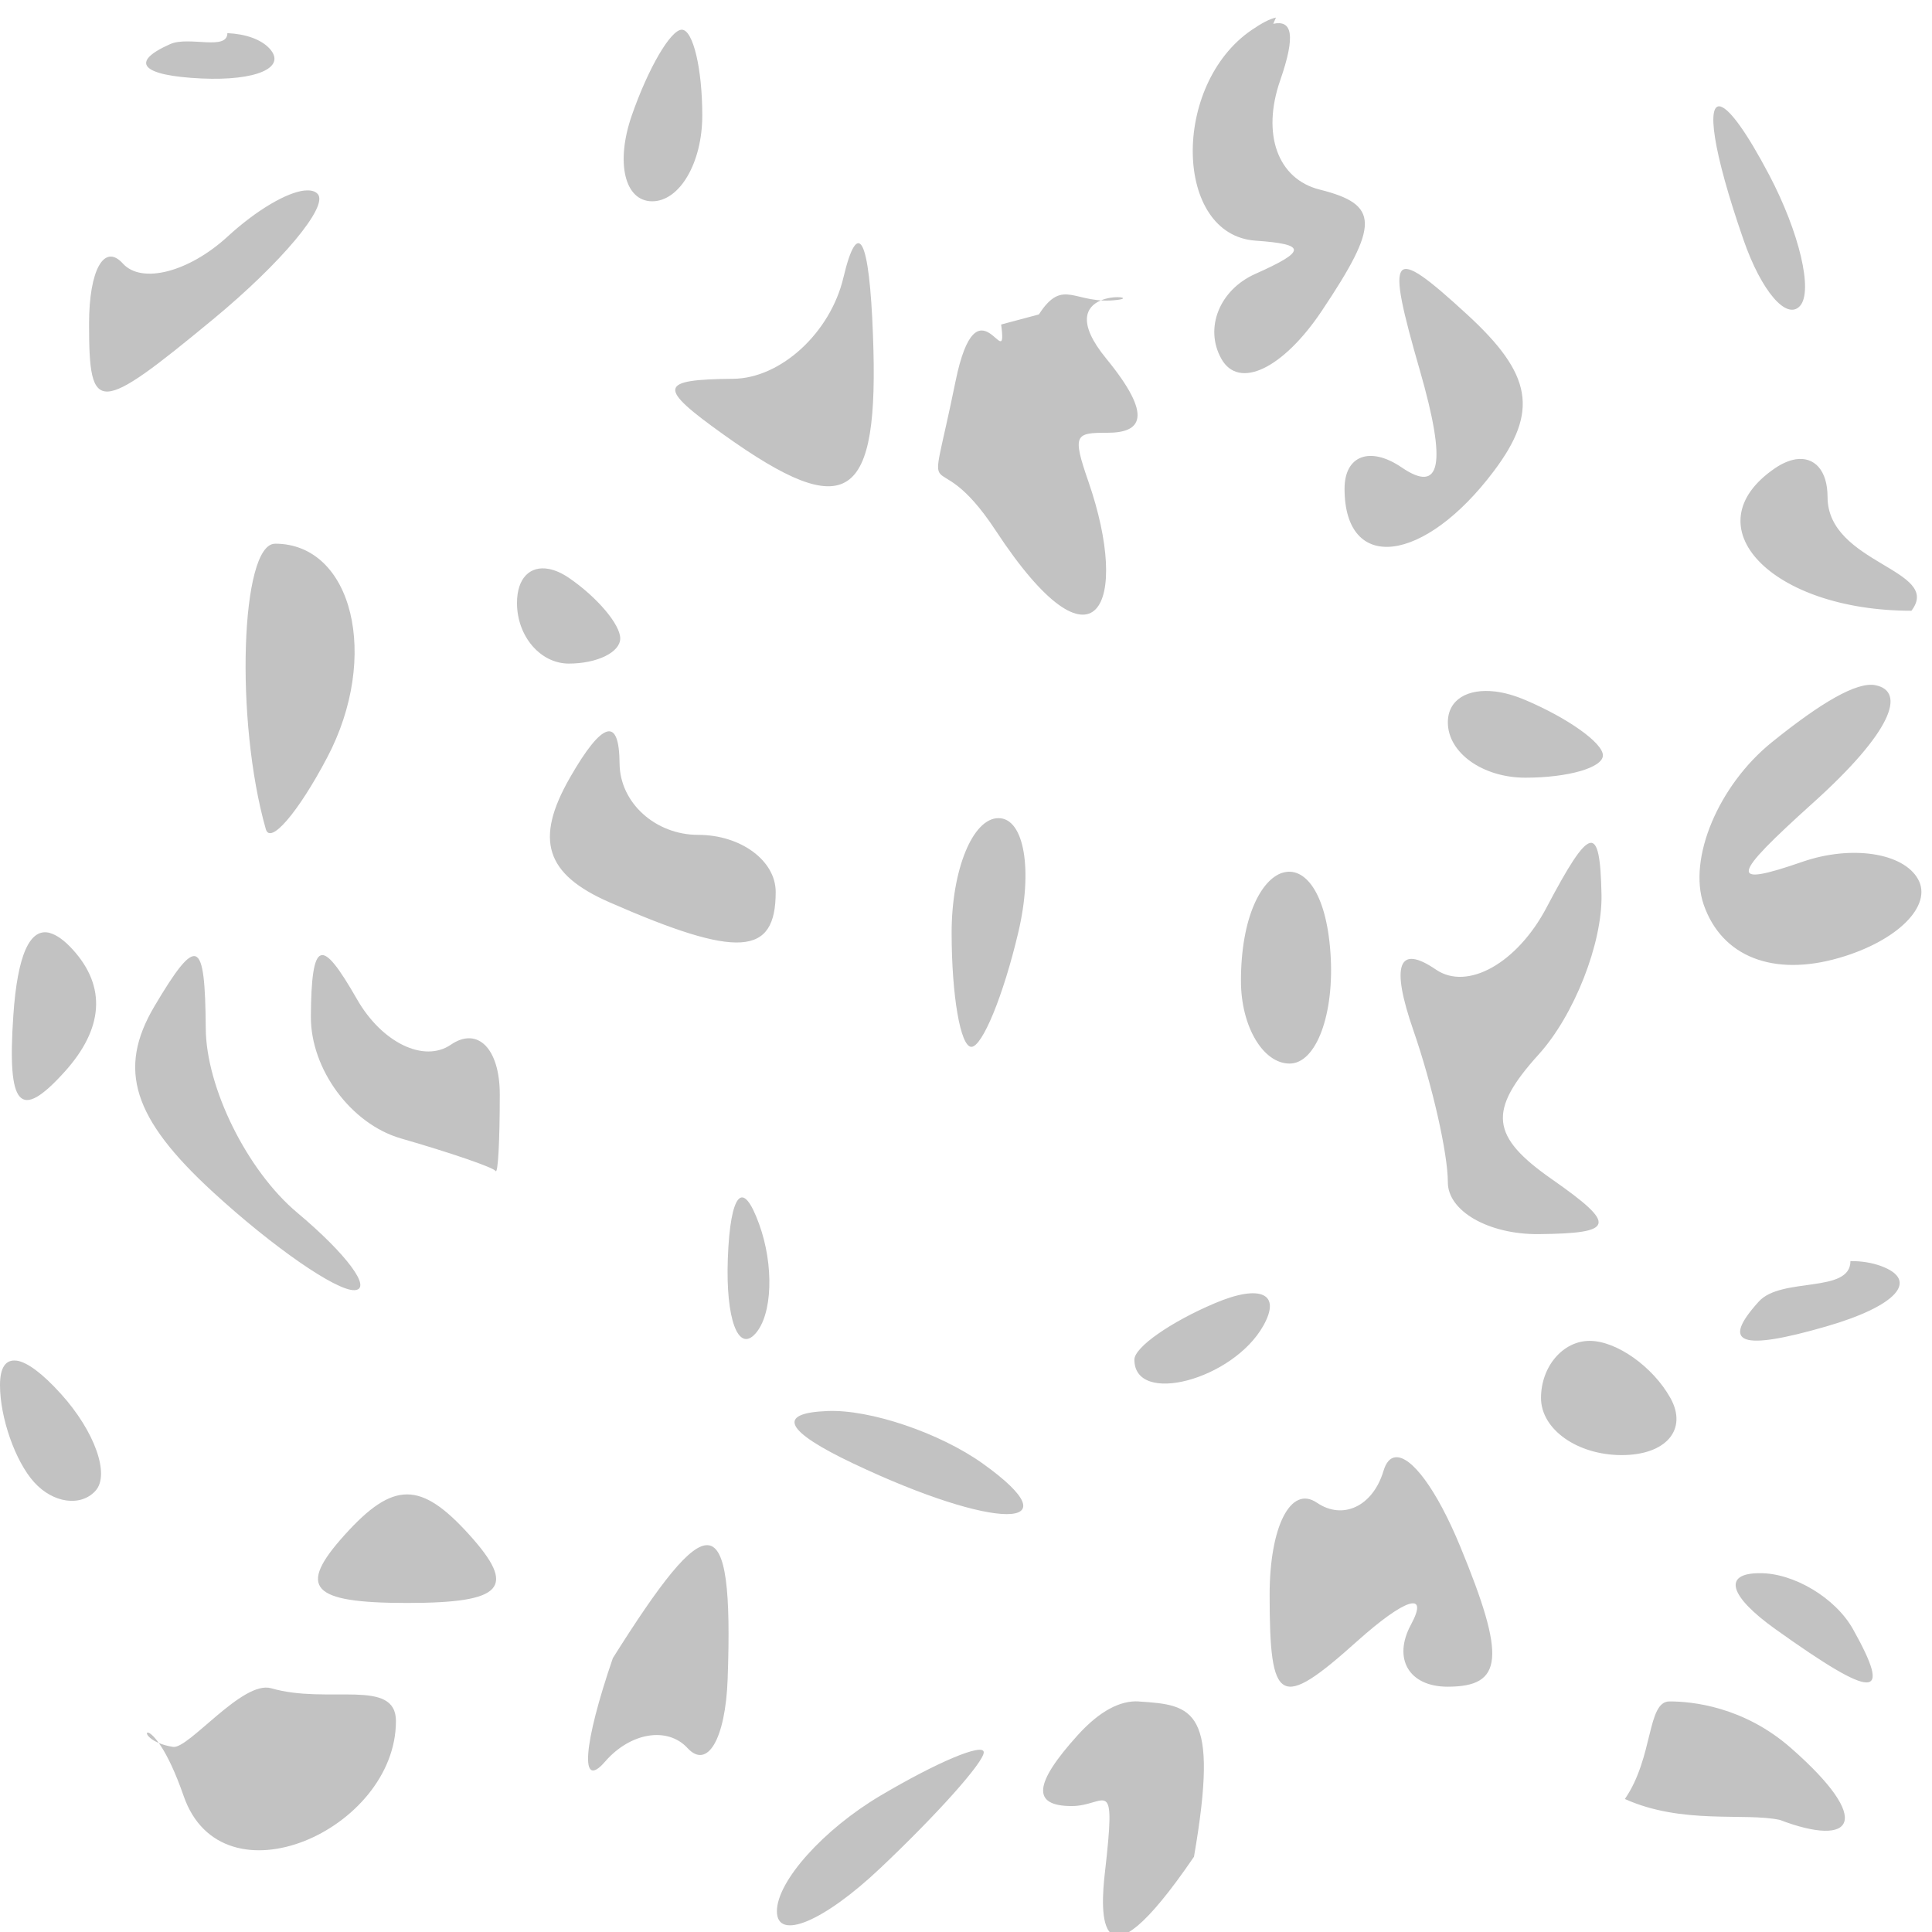
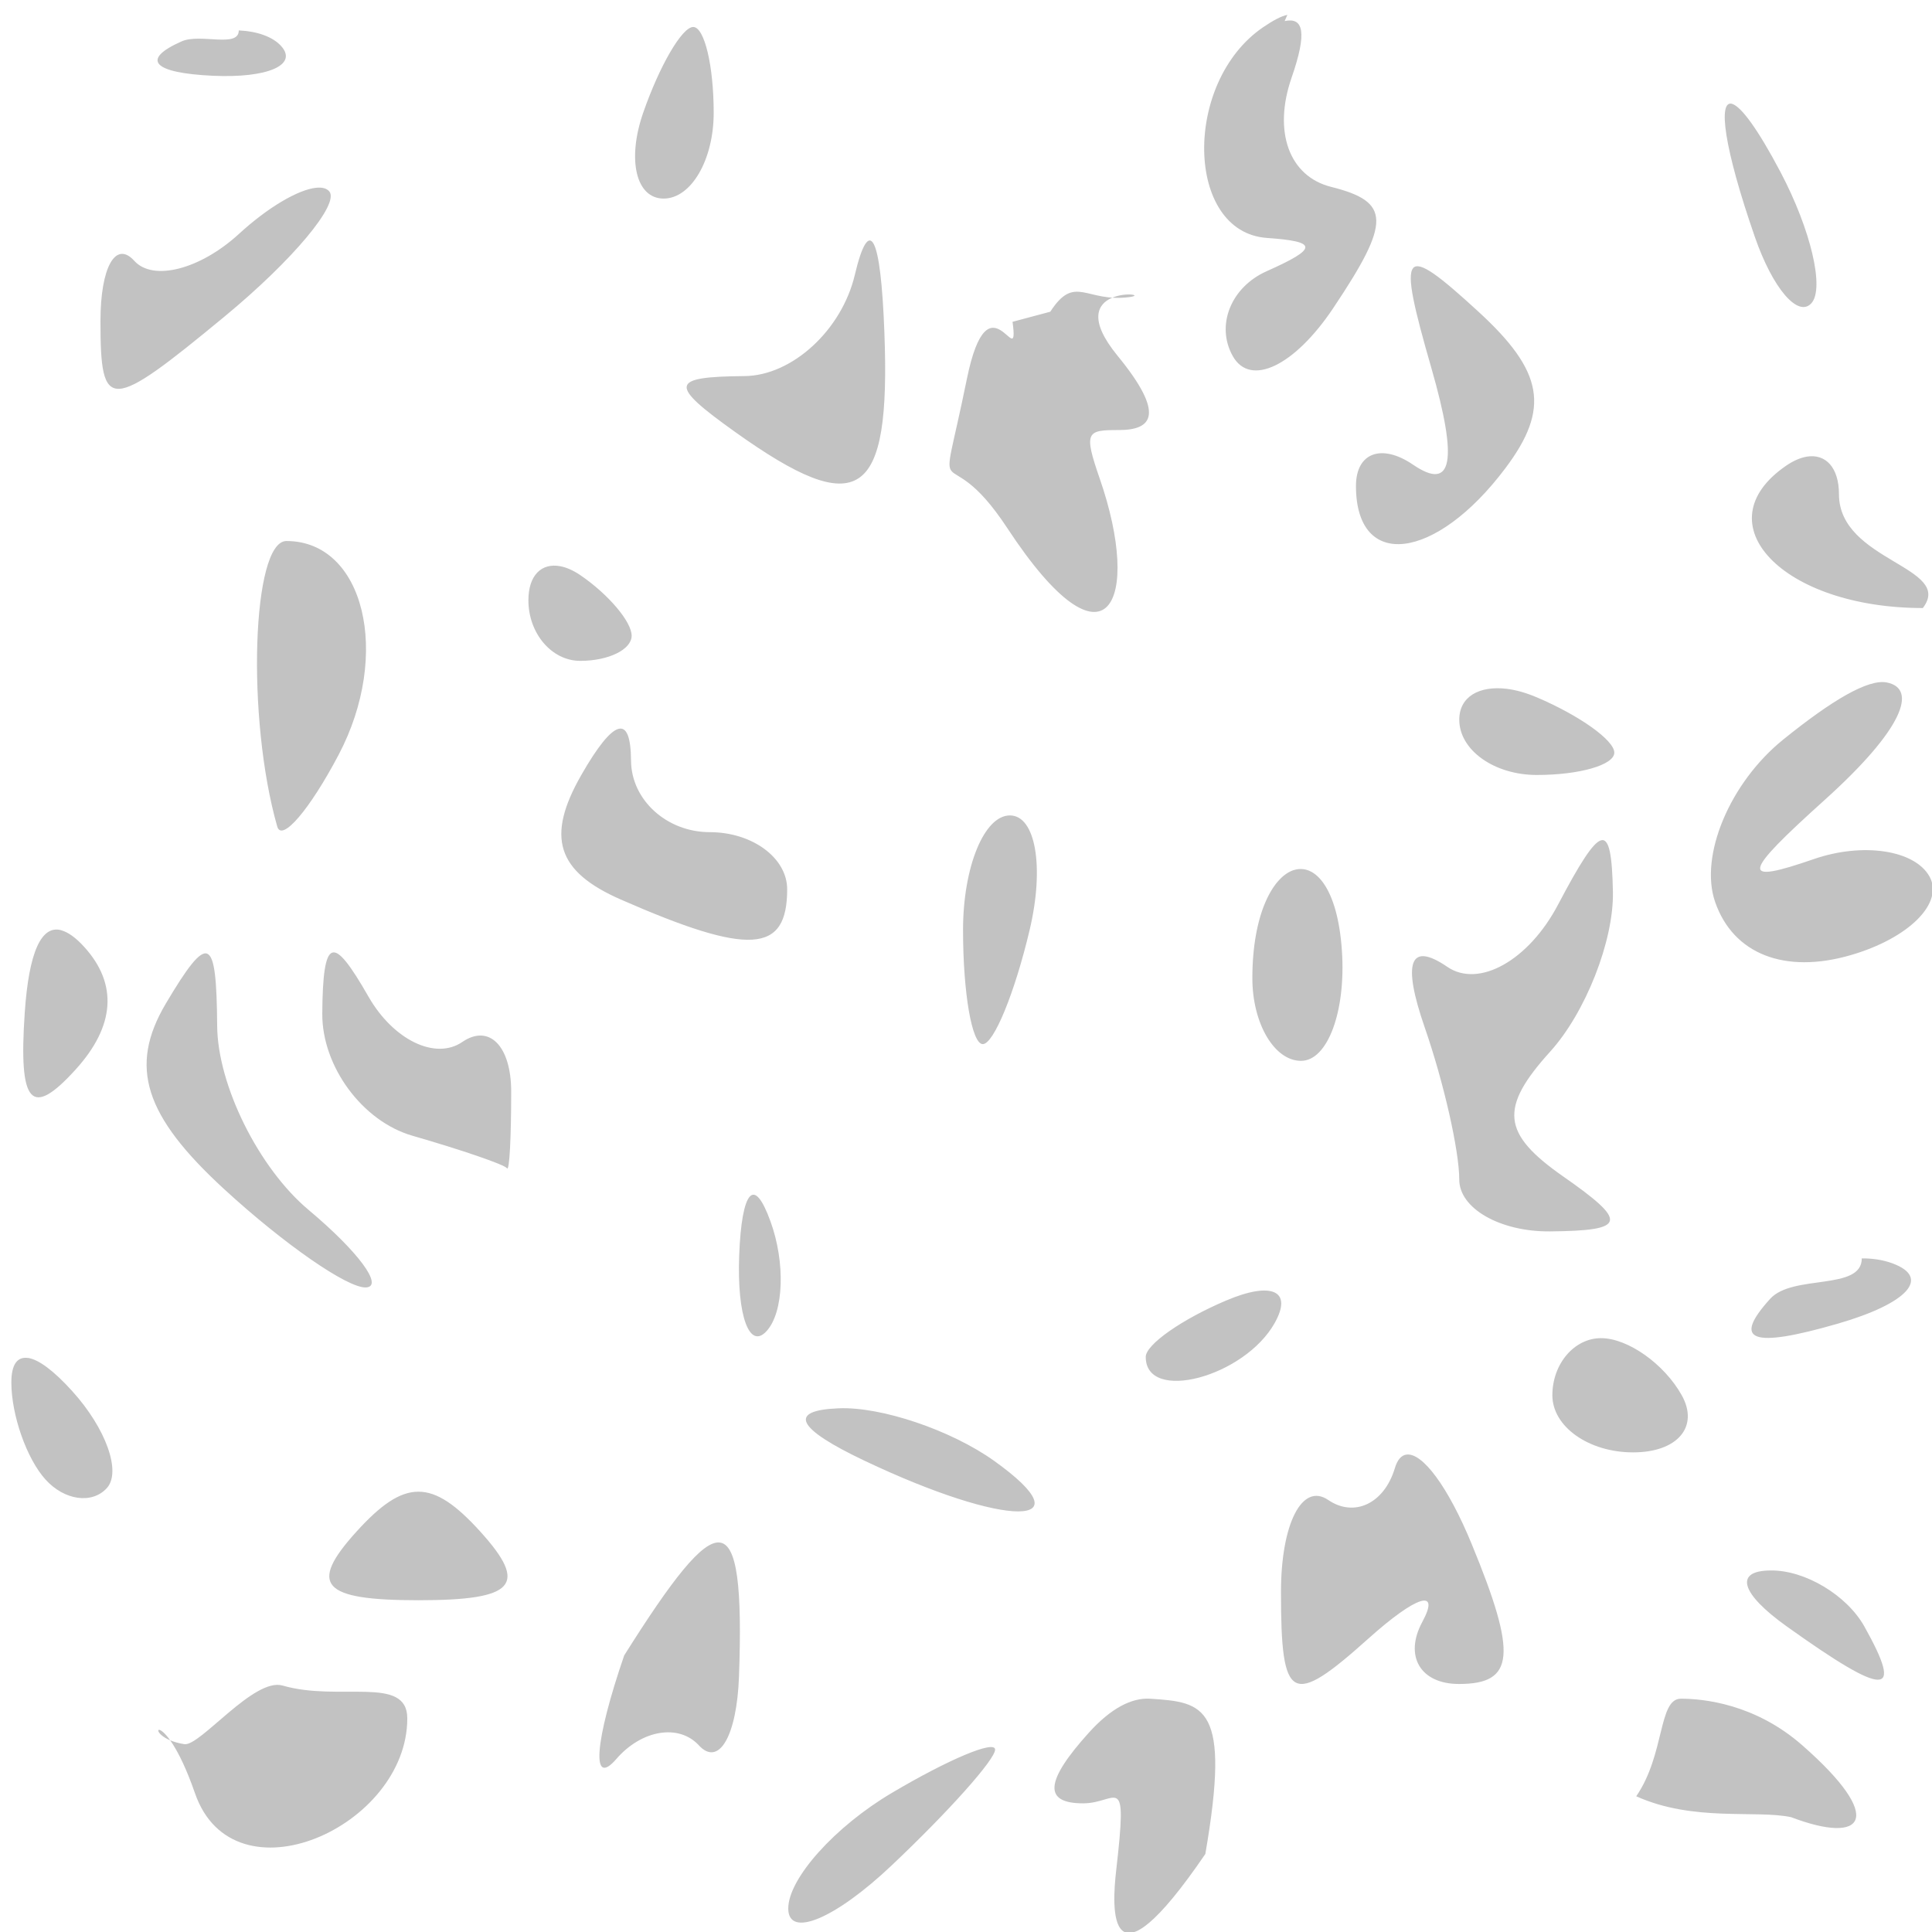
- <svg xmlns="http://www.w3.org/2000/svg" version="1.1" id="Слой_1" x="0px" y="0px" width="32" height="32" viewBox="414.204 291.25 32 32" enable-background="new 414.204 291.25 10 10" xml:space="preserve">
-   <defs id="defs15">
-     <filter style="color-interpolation-filters:sRGB" id="filter1016" />
-   </defs>
-   <path style="fill:#c2c2c2;fill-opacity:1;stroke-width:1" d="m 430.786,296.625 c 0.12,0.899 -0.392,-0.838 -0.756,0.944 -0.493,2.416 -0.406,0.838 0.667,2.47 1.667,2.537 2.235,1.206 1.533,-0.817 -0.271,-0.781 -0.214,-0.804 0.316,-0.804 0.553,0 0.778,-0.256 -0.021,-1.231 -0.981,-1.198 0.66,-1.032 0.196,-0.971 -0.72,0.094 -0.901,-0.39 -1.31,0.242 z m -5.289,-4.883 c -0.185,0 -0.558,0.641 -0.829,1.421 -0.271,0.781 -0.118,1.421 0.339,1.421 0.456,0 0.829,-0.641 0.829,-1.421 0,-0.781 -0.154,-1.421 -0.339,-1.421 z m 9.841,-0.201 c -0.103,0.021 -0.236,0.092 -0.403,0.206 -1.333,0.91 -1.288,3.394 0.064,3.489 0.85,0.059 0.849,0.171 -0.006,0.552 -0.591,0.264 -0.844,0.897 -0.56,1.404 0.289,0.517 1.022,0.167 1.664,-0.793 0.96,-1.435 0.954,-1.761 -0.035,-2.009 -0.695,-0.174 -0.964,-0.916 -0.654,-1.809 0.262,-0.755 0.195,-1.003 -0.115,-0.937 z m -6.85,3.798 c -0.085,-0.164 -0.195,0.002 -0.315,0.511 -0.216,0.911 -1.037,1.668 -1.827,1.674 -1.24,0.012 -1.261,0.136 -0.152,0.928 2.055,1.467 2.576,1.118 2.469,-1.656 -0.03,-0.801 -0.09,-1.293 -0.175,-1.457 z m -9.237,-0.934 c -0.294,0.03 -0.796,0.321 -1.278,0.764 -0.644,0.59 -1.424,0.789 -1.734,0.446 -0.31,-0.343 -0.56,0.107 -0.56,0.999 0,1.509 0.14,1.506 2.055,-0.076 1.132,-0.935 1.912,-1.869 1.734,-2.073 -0.045,-0.051 -0.118,-0.069 -0.216,-0.059 z m 18.169,1.333 c -0.107,0.13 0.015,0.653 0.304,1.656 0.443,1.542 0.349,2.043 -0.304,1.598 -0.522,-0.356 -0.946,-0.199 -0.946,0.352 0,1.404 1.318,1.247 2.475,-0.294 0.743,-0.989 0.635,-1.602 -0.45,-2.596 -0.635,-0.583 -0.973,-0.846 -1.08,-0.717 z m 5.289,-2.722 c -0.245,-0.079 -0.143,0.721 0.374,2.209 0.294,0.846 0.713,1.336 0.934,1.093 0.221,-0.244 -0.009,-1.217 -0.508,-2.167 -0.379,-0.72 -0.653,-1.086 -0.8,-1.134 z m 1.234,5.842 c -0.104,0.018 -0.219,0.065 -0.339,0.147 -1.404,0.958 -0.062,2.361 2.259,2.361 0.525,-0.684 -1.389,-0.775 -1.389,-1.885 0,-0.441 -0.219,-0.673 -0.531,-0.623 z m -20.651,1.815 c -0.307,-0.057 -0.525,0.15 -0.525,0.564 0,0.551 0.387,1.004 0.858,1.004 0.471,0 0.852,-0.188 0.852,-0.417 0,-0.229 -0.381,-0.683 -0.852,-1.004 -0.118,-0.08 -0.23,-0.128 -0.333,-0.147 z m -4.533,-0.417 c -0.57,0 -0.665,2.933 -0.152,4.728 0.074,0.26 0.533,-0.271 1.016,-1.187 0.88,-1.67 0.423,-3.542 -0.864,-3.542 z m 26.507,2.343 c -0.307,-0.061 -0.904,0.29 -1.716,0.946 -0.883,0.713 -1.392,1.925 -1.127,2.69 0.3,0.863 1.153,1.196 2.242,0.881 0.966,-0.279 1.553,-0.865 1.308,-1.304 -0.245,-0.439 -1.105,-0.568 -1.915,-0.288 -1.229,0.425 -1.198,0.261 0.181,-0.981 1.3,-1.171 1.54,-1.842 1.027,-1.944 z m -6.293,0.105 c -0.461,-0.056 -0.788,0.133 -0.788,0.511 0,0.504 0.578,0.916 1.284,0.916 0.707,0 1.284,-0.166 1.284,-0.37 0,-0.205 -0.578,-0.616 -1.284,-0.916 -0.177,-0.075 -0.343,-0.122 -0.496,-0.141 z m -14.717,0.664 c -0.138,0.04 -0.343,0.292 -0.613,0.764 -0.587,1.026 -0.407,1.597 0.654,2.062 2.131,0.934 2.755,0.895 2.755,-0.17 0,-0.52 -0.578,-0.946 -1.284,-0.946 -0.707,0 -1.296,-0.53 -1.302,-1.181 -0.003,-0.393 -0.072,-0.568 -0.21,-0.529 z m 6.486,1.433 c -0.427,0 -0.776,0.856 -0.776,1.897 0,1.041 0.146,1.891 0.327,1.891 0.181,0 0.53,-0.85 0.776,-1.891 0.247,-1.041 0.1,-1.897 -0.327,-1.897 z m 9.796,0.411 c -0.135,0.031 -0.358,0.385 -0.718,1.069 -0.486,0.922 -1.311,1.385 -1.833,1.028 -0.623,-0.426 -0.75,-0.08 -0.374,1.004 0.315,0.909 0.572,2.042 0.572,2.52 0,0.478 0.676,0.864 1.5,0.858 1.272,-0.012 1.306,-0.153 0.222,-0.91 -1.017,-0.711 -1.063,-1.132 -0.216,-2.068 0.585,-0.646 1.054,-1.836 1.039,-2.643 -0.012,-0.598 -0.058,-0.889 -0.193,-0.858 z m -5.091,0.493 c -0.353,0.11 -0.689,0.738 -0.689,1.792 0,0.75 0.364,1.369 0.806,1.369 0.442,0 0.746,-0.822 0.677,-1.827 -0.07,-1.032 -0.441,-1.444 -0.794,-1.333 z m -20.415,0.998 c -0.334,-0.093 -0.539,0.364 -0.607,1.363 -0.104,1.523 0.105,1.759 0.846,0.94 0.648,-0.716 0.698,-1.411 0.14,-2.026 -0.139,-0.154 -0.268,-0.245 -0.379,-0.276 z m 4.484,0.371 c -0.114,0.042 -0.159,0.375 -0.163,1.01 -0.006,0.873 0.664,1.782 1.489,2.021 0.824,0.238 1.531,0.48 1.57,0.54 0.041,0.06 0.07,-0.511 0.07,-1.269 0,-0.758 -0.366,-1.127 -0.811,-0.822 -0.445,0.304 -1.142,-0.034 -1.553,-0.752 -0.299,-0.522 -0.487,-0.771 -0.601,-0.728 z m -2.067,0.018 c -0.123,-0.053 -0.336,0.232 -0.689,0.828 -0.616,1.043 -0.355,1.856 0.969,3.072 0.992,0.911 2.046,1.642 2.347,1.627 0.301,-0.015 -0.127,-0.595 -0.952,-1.286 -0.824,-0.692 -1.506,-2.065 -1.512,-3.049 -0.006,-0.752 -0.04,-1.139 -0.164,-1.192 z m 0.521,-15.294 c 0,0.298 -0.637,0.045 -0.946,0.182 -0.683,0.302 -0.478,0.524 0.52,0.57 0.903,0.041 1.411,-0.179 1.127,-0.493 -0.142,-0.157 -0.403,-0.245 -0.701,-0.258 z m 8.464,19.317 c -0.09,0.1 -0.155,0.43 -0.175,0.981 -0.037,0.997 0.171,1.56 0.455,1.245 0.285,-0.314 0.312,-1.132 0.064,-1.815 -0.137,-0.378 -0.254,-0.511 -0.344,-0.411 z m 18.419,1.023 c 0,0.541 -1.145,0.257 -1.518,0.67 -0.636,0.702 -0.304,0.823 1.121,0.411 1.158,-0.335 1.546,-0.762 0.905,-0.999 -0.155,-0.057 -0.328,-0.084 -0.508,-0.082 z m -30.375,1.649 c -0.177,-0.024 -0.274,0.109 -0.274,0.405 0,0.538 0.252,1.262 0.566,1.609 0.314,0.347 0.772,0.41 1.016,0.141 0.243,-0.269 -0.015,-0.988 -0.572,-1.604 -0.307,-0.34 -0.559,-0.527 -0.736,-0.552 z m 13.427,0.834 c -0.847,0.034 -0.698,0.333 0.432,0.869 2.355,1.118 3.708,1.118 2.143,0 -0.707,-0.505 -1.868,-0.9 -2.575,-0.869 z m 7.219,-1.92 c -0.144,-0.066 -0.419,-0.027 -0.8,0.135 -0.731,0.31 -1.331,0.729 -1.331,0.934 0,0.767 1.634,0.335 2.137,-0.564 0.15,-0.269 0.138,-0.439 -0.006,-0.505 z m -14.178,3.301 c -0.314,0 -0.628,0.222 -1.027,0.664 -0.8,0.883 -0.571,1.134 1.027,1.134 1.599,0 1.827,-0.25 1.027,-1.134 -0.4,-0.442 -0.713,-0.664 -1.027,-0.664 z m 19.588,-2.543 c -0.443,0 -0.806,0.425 -0.806,0.946 0,0.52 0.602,0.946 1.337,0.946 0.735,0 1.097,-0.425 0.806,-0.946 -0.291,-0.521 -0.894,-0.946 -1.337,-0.946 z m -3.218,1.928 c -0.087,0.009 -0.155,0.083 -0.198,0.229 -0.176,0.583 -0.672,0.817 -1.103,0.523 -0.431,-0.294 -0.782,0.392 -0.782,1.527 0,1.82 0.17,1.915 1.448,0.769 0.797,-0.714 1.198,-0.84 0.893,-0.276 -0.305,0.564 -0.033,1.028 0.607,1.028 0.924,0 0.968,-0.482 0.21,-2.32 -0.394,-0.956 -0.814,-1.508 -1.074,-1.48 z m -6.818,4.887 c 0,-0.163 -0.768,0.159 -1.71,0.717 -0.942,0.557 -1.716,1.418 -1.716,1.915 0,0.497 0.774,0.175 1.716,-0.717 0.942,-0.891 1.71,-1.752 1.71,-1.915 z m 12.851,-2.967 c -0.613,0 -0.509,0.377 0.263,0.928 1.646,1.175 1.942,1.175 1.284,0 -0.291,-0.521 -0.986,-0.934 -1.547,-0.928 z m -10.284,2.124 c -0.303,-0.018 -0.644,0.154 -1.01,0.558 -0.731,0.808 -0.763,1.175 -0.099,1.175 0.574,0 0.741,-0.573 0.547,1.116 -0.07,0.612 -0.158,2.119 1.477,-0.276 0.425,-2.456 -0.007,-2.514 -0.915,-2.572 z m -8.709,-0.721 c -0.493,1.433 -0.552,2.205 -0.132,1.72 0.419,-0.485 1.035,-0.587 1.367,-0.227 0.331,0.36 0.629,-0.151 0.665,-1.14 0.106,-2.95 -0.327,-2.85 -1.899,-0.353 z m -7.286,1.474 c -0.776,-0.121 -0.377,-0.78 0.176,0.814 0.64,1.843 3.516,0.56 3.516,-1.241 0,-0.72 -1.124,-0.271 -2.066,-0.544 -0.475,-0.137 -1.368,1.011 -1.627,0.971 z m 24.785,-0.753 c -0.374,0.002 -0.261,0.924 -0.738,1.616 0.951,0.428 1.982,0.222 2.565,0.346 1.214,0.462 1.573,0.026 0.185,-1.191 -0.783,-0.687 -1.639,-0.772 -2.013,-0.771 z" id="path4998" />
+ <svg xmlns="http://www.w3.org/2000/svg" width="32" height="32" enable-background="new 414.204 291.25 10 10" version="1.1" viewBox="0 0 32 32" xml:space="preserve">
+   <path d="m16.771 5.33c0.12 0.899-0.392-0.838-0.756 0.944-0.493 2.416-0.406 0.838 0.667 2.47 1.667 2.537 2.235 1.206 1.533-0.817-0.271-0.781-0.214-0.804 0.316-0.804 0.553 0 0.778-0.256-0.021-1.231-0.981-1.198 0.66-1.032 0.196-0.971-0.72 0.094-0.901-0.39-1.31 0.242zm-5.289-4.883c-0.185 0-0.558 0.641-0.829 1.421-0.271 0.781-0.118 1.421 0.339 1.421 0.456 0 0.829-0.641 0.829-1.421 0-0.781-0.154-1.421-0.339-1.421zm9.841-0.201c-0.103 0.021-0.236 0.092-0.403 0.206-1.333 0.91-1.288 3.394 0.064 3.489 0.85 0.059 0.849 0.171-6e-3 0.552-0.591 0.264-0.844 0.897-0.56 1.404 0.289 0.517 1.022 0.167 1.664-0.793 0.96-1.435 0.954-1.761-0.035-2.009-0.695-0.174-0.964-0.916-0.654-1.809 0.262-0.755 0.195-1.003-0.115-0.937zm-6.85 3.798c-0.085-0.164-0.195 2e-3 -0.315 0.511-0.216 0.911-1.037 1.668-1.827 1.674-1.24 0.012-1.261 0.136-0.152 0.928 2.055 1.467 2.575 1.118 2.469-1.656-0.03-0.801-0.09-1.293-0.175-1.457zm-9.237-0.934c-0.294 0.03-0.796 0.321-1.278 0.764-0.644 0.59-1.424 0.789-1.734 0.446-0.31-0.343-0.56 0.107-0.56 0.999 0 1.509 0.14 1.506 2.055-0.076 1.132-0.935 1.912-1.869 1.734-2.074-0.045-0.051-0.118-0.069-0.216-0.059zm18.169 1.333c-0.107 0.13 0.015 0.653 0.304 1.656 0.443 1.542 0.349 2.043-0.304 1.598-0.522-0.356-0.946-0.199-0.946 0.352 0 1.404 1.318 1.247 2.475-0.294 0.743-0.989 0.635-1.602-0.45-2.596-0.635-0.583-0.973-0.846-1.08-0.717zm5.289-2.722c-0.245-0.079-0.143 0.721 0.374 2.209 0.294 0.846 0.713 1.336 0.934 1.093 0.221-0.244-9e-3 -1.218-0.508-2.167-0.379-0.72-0.653-1.086-0.8-1.134zm1.234 5.842c-0.104 0.018-0.219 0.065-0.339 0.147-1.404 0.958-0.062 2.361 2.259 2.361 0.525-0.684-1.389-0.775-1.389-1.885 0-0.441-0.219-0.673-0.531-0.623zm-20.651 1.815c-0.307-0.057-0.525 0.15-0.525 0.564 0 0.551 0.387 1.004 0.858 1.004 0.471 0 0.852-0.188 0.852-0.417 0-0.229-0.381-0.683-0.852-1.004-0.118-0.08-0.23-0.128-0.333-0.147zm-4.533-0.417c-0.57 0-0.665 2.933-0.152 4.729 0.074 0.26 0.533-0.271 1.016-1.187 0.88-1.67 0.423-3.542-0.864-3.542zm26.507 2.343c-0.307-0.061-0.904 0.29-1.716 0.946-0.883 0.713-1.392 1.925-1.127 2.69 0.3 0.863 1.153 1.196 2.242 0.881 0.966-0.279 1.553-0.865 1.308-1.304-0.245-0.439-1.105-0.568-1.915-0.288-1.23 0.425-1.198 0.261 0.181-0.981 1.3-1.171 1.54-1.842 1.028-1.944zm-6.293 0.105c-0.461-0.056-0.788 0.133-0.788 0.511 0 0.504 0.578 0.916 1.284 0.916 0.707 0 1.284-0.166 1.284-0.37 0-0.205-0.578-0.616-1.284-0.916-0.177-0.075-0.343-0.122-0.496-0.141zm-14.717 0.664c-0.138 0.04-0.343 0.292-0.613 0.764-0.587 1.026-0.407 1.597 0.654 2.062 2.131 0.934 2.756 0.895 2.756-0.17 0-0.52-0.578-0.946-1.284-0.946-0.707 0-1.296-0.53-1.302-1.181-3e-3 -0.393-0.072-0.568-0.21-0.529zm6.486 1.433c-0.427 0-0.776 0.856-0.776 1.897 0 1.041 0.146 1.891 0.327 1.891 0.181 0 0.53-0.85 0.776-1.891 0.247-1.041 0.1-1.897-0.327-1.897zm9.796 0.411c-0.135 0.031-0.358 0.385-0.718 1.069-0.486 0.922-1.311 1.385-1.833 1.028-0.623-0.426-0.75-0.08-0.374 1.004 0.315 0.909 0.572 2.042 0.572 2.52 0 0.478 0.676 0.864 1.5 0.858 1.272-0.012 1.306-0.153 0.222-0.91-1.018-0.711-1.063-1.132-0.216-2.068 0.585-0.646 1.054-1.836 1.039-2.643-0.012-0.598-0.058-0.889-0.193-0.858zm-5.091 0.493c-0.353 0.11-0.689 0.738-0.689 1.792 0 0.75 0.364 1.369 0.806 1.369 0.442 0 0.746-0.822 0.677-1.827-0.07-1.032-0.441-1.444-0.794-1.333zm-20.415 0.998c-0.334-0.093-0.539 0.364-0.607 1.363-0.104 1.523 0.105 1.759 0.846 0.94 0.648-0.716 0.698-1.411 0.14-2.026-0.139-0.154-0.268-0.245-0.379-0.276zm4.484 0.371c-0.114 0.042-0.159 0.375-0.163 1.01-6e-3 0.873 0.664 1.782 1.489 2.021 0.824 0.238 1.531 0.48 1.57 0.54 0.041 0.06 0.07-0.511 0.07-1.269 0-0.758-0.366-1.127-0.811-0.822-0.445 0.304-1.142-0.034-1.553-0.752-0.299-0.522-0.487-0.771-0.601-0.728zm-2.067 0.018c-0.123-0.053-0.336 0.232-0.689 0.828-0.616 1.043-0.355 1.856 0.969 3.072 0.992 0.911 2.046 1.642 2.347 1.627 0.301-0.015-0.127-0.595-0.952-1.286-0.824-0.692-1.506-2.065-1.512-3.049-6e-3 -0.752-0.04-1.139-0.164-1.192zm0.521-15.294c0 0.298-0.637 0.045-0.946 0.182-0.683 0.302-0.478 0.524 0.52 0.57 0.903 0.041 1.411-0.179 1.127-0.493-0.142-0.157-0.403-0.245-0.701-0.258zm8.463 19.317c-0.09 0.1-0.155 0.43-0.175 0.981-0.037 0.997 0.171 1.56 0.455 1.245 0.285-0.314 0.312-1.132 0.064-1.815-0.137-0.378-0.254-0.511-0.344-0.411zm18.419 1.023c0 0.541-1.145 0.257-1.518 0.67-0.636 0.702-0.304 0.823 1.121 0.411 1.158-0.335 1.546-0.762 0.905-0.999-0.155-0.057-0.328-0.084-0.508-0.082zm-30.375 1.649c-0.177-0.024-0.274 0.109-0.274 0.405 0 0.538 0.252 1.262 0.566 1.609 0.314 0.347 0.772 0.41 1.016 0.141 0.243-0.269-0.015-0.988-0.572-1.604-0.307-0.34-0.559-0.527-0.736-0.552zm13.427 0.834c-0.847 0.034-0.698 0.333 0.432 0.869 2.355 1.118 3.708 1.118 2.143 0-0.707-0.505-1.868-0.9-2.575-0.869zm7.219-1.92c-0.144-0.066-0.419-0.027-0.8 0.135-0.731 0.31-1.331 0.729-1.331 0.934 0 0.767 1.634 0.335 2.137-0.564 0.15-0.269 0.138-0.439-6e-3 -0.505zm-14.178 3.301c-0.314 0-0.628 0.222-1.028 0.664-0.8 0.883-0.571 1.134 1.028 1.134 1.599 0 1.827-0.25 1.028-1.134-0.4-0.442-0.713-0.664-1.028-0.664zm19.588-2.543c-0.443 0-0.806 0.425-0.806 0.946 0 0.52 0.602 0.946 1.337 0.946 0.735 0 1.097-0.425 0.806-0.946-0.291-0.521-0.894-0.946-1.337-0.946zm-3.218 1.928c-0.087 9e-3 -0.155 0.083-0.198 0.229-0.176 0.583-0.672 0.817-1.103 0.523-0.431-0.294-0.782 0.392-0.782 1.527 0 1.82 0.17 1.915 1.448 0.769 0.797-0.714 1.198-0.84 0.893-0.276-0.305 0.564-0.033 1.028 0.607 1.028 0.924 0 0.968-0.482 0.21-2.32-0.394-0.956-0.814-1.508-1.074-1.48zm-6.818 4.887c0-0.163-0.768 0.159-1.71 0.717-0.942 0.557-1.716 1.418-1.716 1.915s0.774 0.175 1.716-0.717c0.942-0.891 1.71-1.752 1.71-1.915zm12.851-2.967c-0.613 0-0.509 0.377 0.263 0.928 1.646 1.175 1.942 1.175 1.284 0-0.291-0.521-0.986-0.934-1.547-0.928zm-10.284 2.124c-0.303-0.018-0.644 0.154-1.01 0.558-0.731 0.808-0.763 1.175-0.099 1.175 0.574 0 0.741-0.573 0.547 1.115-0.07 0.612-0.158 2.119 1.477-0.276 0.425-2.456-7e-3 -2.514-0.915-2.572zm-8.709-0.721c-0.493 1.433-0.552 2.205-0.132 1.72 0.419-0.485 1.035-0.587 1.367-0.227 0.331 0.36 0.629-0.151 0.665-1.14 0.106-2.95-0.327-2.85-1.899-0.353zm-7.286 1.474c-0.776-0.121-0.377-0.78 0.176 0.814 0.64 1.843 3.516 0.56 3.516-1.241 0-0.72-1.124-0.271-2.066-0.544-0.475-0.137-1.368 1.011-1.627 0.971zm24.785-0.753c-0.374 2e-3 -0.261 0.924-0.738 1.616 0.951 0.428 1.982 0.222 2.565 0.346 1.214 0.462 1.573 0.026 0.185-1.191-0.783-0.687-1.639-0.772-2.013-0.771z" fill="#c2c2c2" />
</svg>
